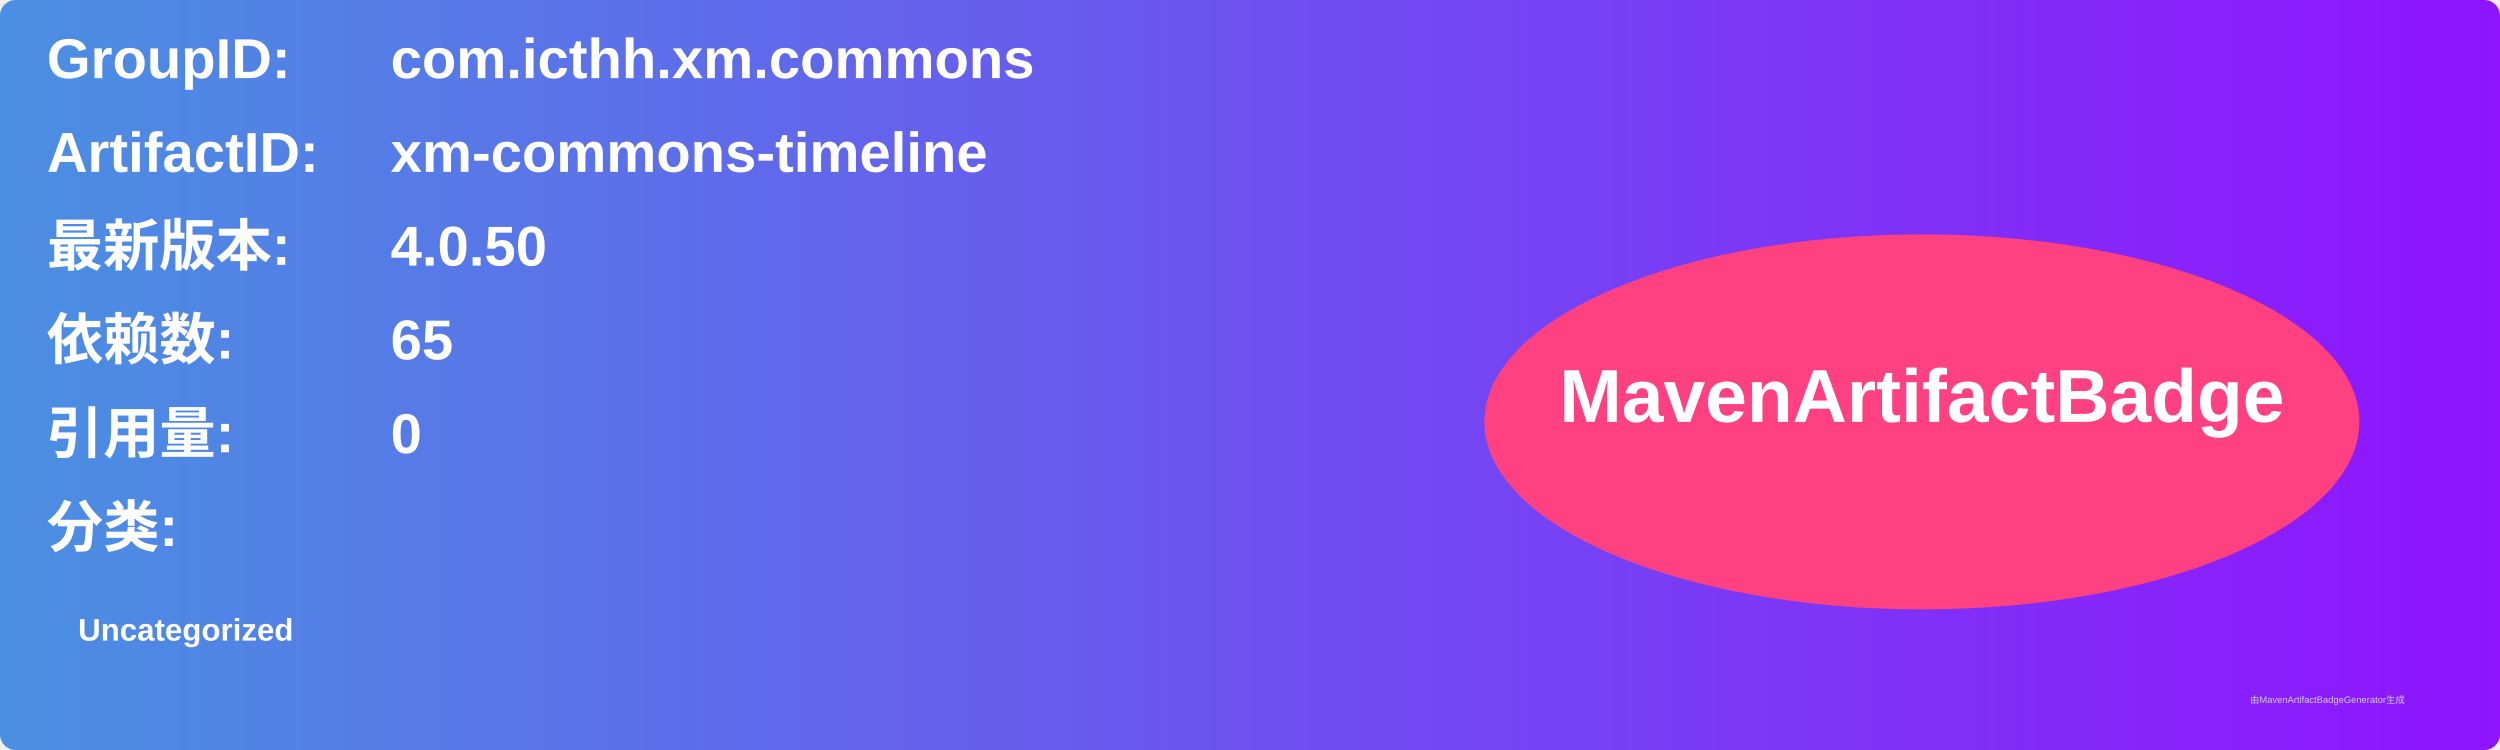
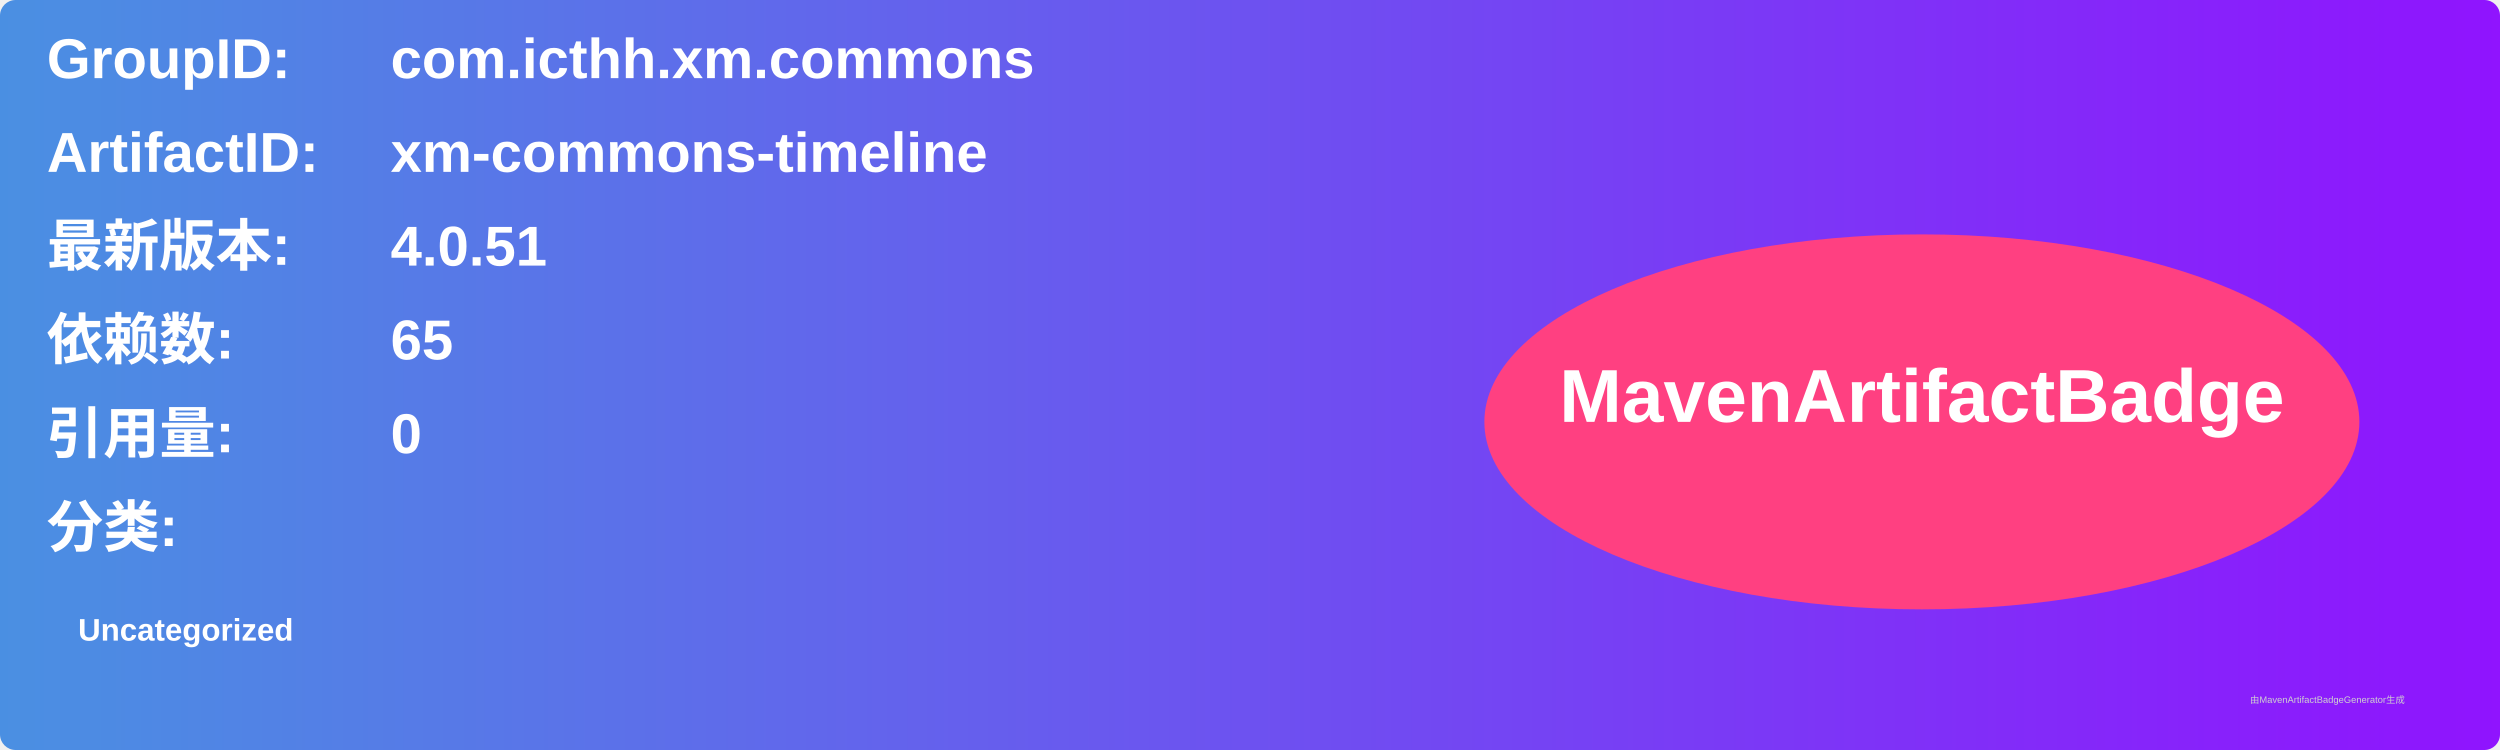
<svg xmlns="http://www.w3.org/2000/svg" width="800" height="240" viewBox="0 0 800 240">
  <linearGradient id="grad" x1="0%" y1="0%" x2="100%" y2="0%">
    <stop offset="0%" stop-color="#4a90e2" />
    <stop offset="100%" stop-color="#9013fe" />
  </linearGradient>
  <rect width="100%" height="100%" rx="5" ry="5" fill="url(#grad)" />
  <g transform="translate(15, 15)">
    <text x="0" y="10" font-family="Arial" font-size="18" fill="white" font-weight="bold" width="260">GroupID:</text>
    <text x="110" y="10" font-family="Arial" font-size="18" fill="white" font-weight="bold" width="460">com.icthh.xm.commons</text>
    <text x="0" y="40" font-family="Arial" font-size="18" fill="white" font-weight="bold" width="260">ArtifactID:</text>
    <text x="110" y="40" font-family="Arial" font-size="18" fill="white" font-weight="bold" width="460">xm-commons-timeline</text>
    <text x="0" y="70" font-family="Arial" font-size="18" fill="white" font-weight="bold">最新版本:</text>
    <text x="110" y="70" font-family="Arial" font-size="18" fill="white" font-weight="bold">
-       <tspan font-weight="bold">4.0.50</tspan>
+       <tspan font-weight="bold">4.0.51</tspan>
    </text>
    <text x="0" y="100" font-family="Arial" font-size="18" fill="white" font-weight="bold">依赖数: </text>
    <text x="110" y="100" font-family="Arial" font-size="18" fill="white">
      <tspan font-weight="bold">65</tspan>
    </text>
    <text x="0" y="130" font-family="Arial" font-size="18" fill="white" font-weight="bold">引用量: </text>
    <text x="110" y="130" font-family="Arial" font-size="18" fill="white">
      <tspan font-weight="bold">0</tspan>
    </text>
    <text x="0" y="160" font-family="Arial" font-size="18" fill="white" font-weight="bold">分类:</text>
    <text x="10" y="190" font-family="Arial" font-size="10" fill="white">
      <tspan font-weight="bold">Uncategorized</tspan>
    </text>
    <ellipse cx="600" cy="120" rx="140" ry="60" fill="#ff4081" />
    <text x="600" y="120" text-anchor="middle" font-family="Arial" font-size="24" fill="white" font-weight="bold">MavenArtifactBadge</text>
  </g>
  <text x="720" y="225" font-family="Arial" font-size="3" fill="#d0d0d0">由MavenArtifactBadgeGenerator生成</text>
</svg>
